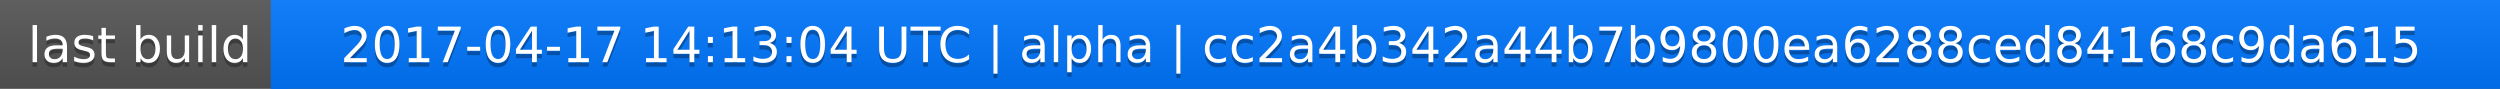
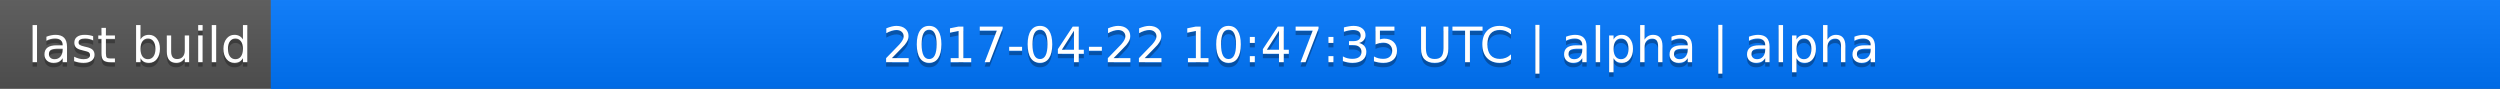
<svg xmlns="http://www.w3.org/2000/svg" width="563" height="20">
  <linearGradient id="a" x2="0" y2="100%">
    <stop offset="0" stop-color="#bbb" stop-opacity=".1" />
    <stop offset="1" stop-opacity=".1" />
  </linearGradient>
  <rect rx="0" width="563" height="20" fill="#555" />
  <rect rx="0" x="61" width="502" height="20" fill="#07f" />
  <path fill="#07f" d="M61 0h4v20h-4z" />
  <rect rx="0" width="563" height="20" fill="url(#a)" />
  <g fill="#fff" text-anchor="middle" font-family="DejaVu Sans,Verdana,Geneva,sans-serif" font-size="11">
    <text x="31.5" y="15" fill="#010101" fill-opacity=".3">last build</text>
    <text x="31.5" y="14">last build</text>
-     <text x="311" y="15" fill="#010101" fill-opacity=".3">2017-04-17 14:13:04 UTC | alpha | cc2a4b342a44b7b9800ea6288ced84168c9da615</text>
-     <text x="311" y="14">2017-04-17 14:13:04 UTC | alpha | cc2a4b342a44b7b9800ea6288ced84168c9da615</text>
+     <text x="311" y="15" fill="#010101" fill-opacity=".3">2017-04-22 10:47:35 UTC | alpha | alpha</text>
+     <text x="311" y="14">2017-04-22 10:47:35 UTC | alpha | alpha</text>
  </g>
</svg>
